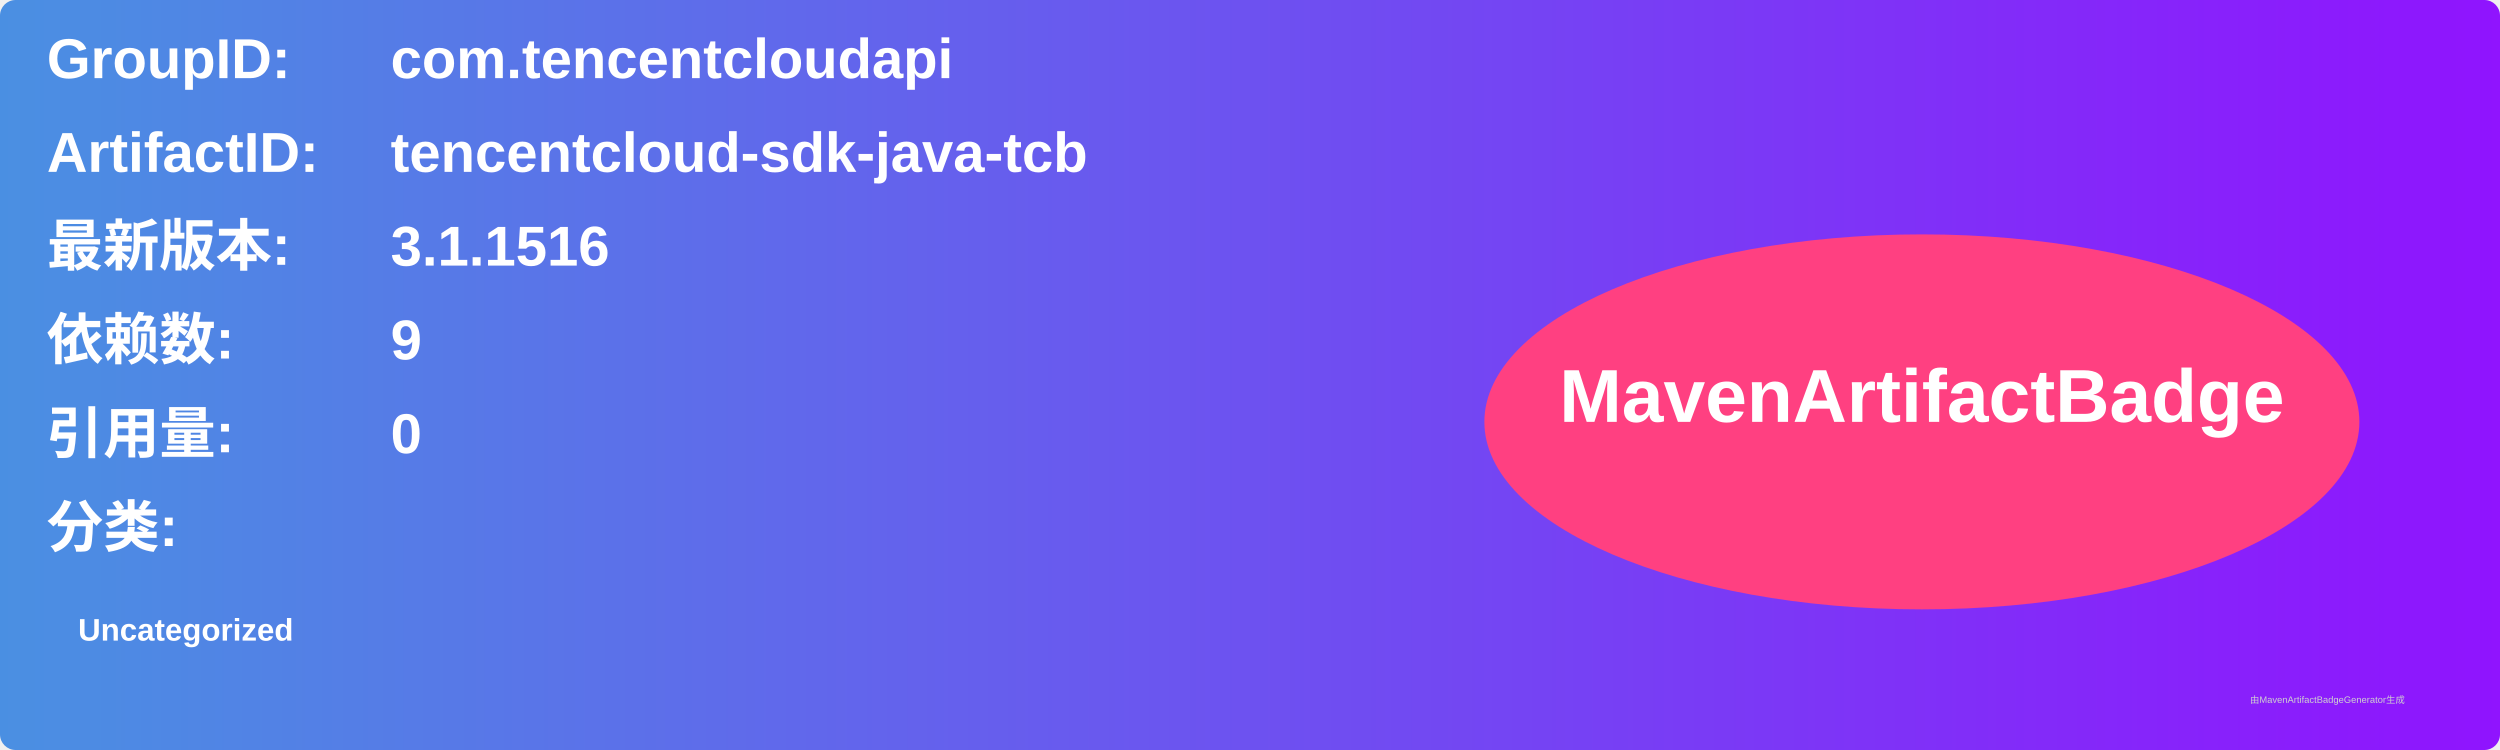
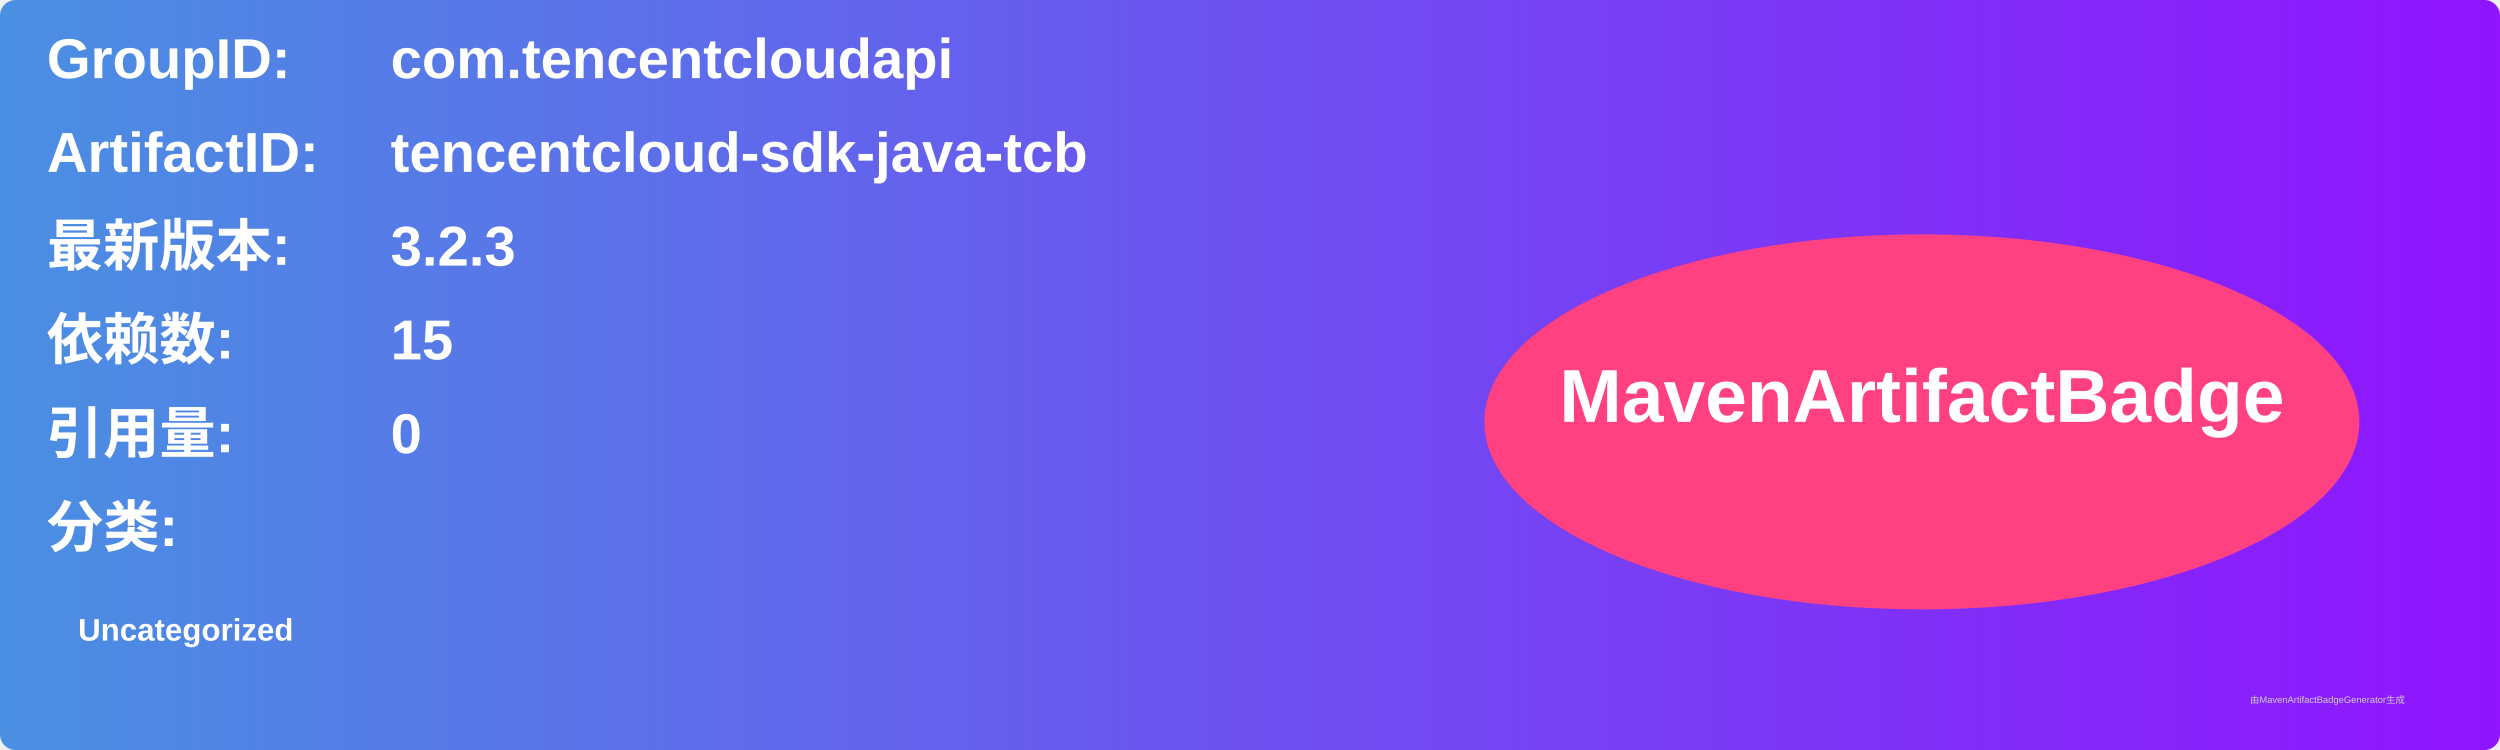
<svg xmlns="http://www.w3.org/2000/svg" width="800" height="240" viewBox="0 0 800 240">
  <linearGradient id="grad" x1="0%" y1="0%" x2="100%" y2="0%">
    <stop offset="0%" stop-color="#4a90e2" />
    <stop offset="100%" stop-color="#9013fe" />
  </linearGradient>
  <rect width="100%" height="100%" rx="5" ry="5" fill="url(#grad)" />
  <g transform="translate(15, 15)">
    <text x="0" y="10" font-family="Arial" font-size="18" fill="white" font-weight="bold" width="260">GroupID:</text>
    <text x="110" y="10" font-family="Arial" font-size="18" fill="white" font-weight="bold" width="460">com.tencentcloudapi</text>
    <text x="0" y="40" font-family="Arial" font-size="18" fill="white" font-weight="bold" width="260">ArtifactID:</text>
    <text x="110" y="40" font-family="Arial" font-size="18" fill="white" font-weight="bold" width="460">tencentcloud-sdk-java-tcb</text>
    <text x="0" y="70" font-family="Arial" font-size="18" fill="white" font-weight="bold">最新版本:</text>
    <text x="110" y="70" font-family="Arial" font-size="18" fill="white" font-weight="bold">
-       <tspan font-weight="bold">3.1.1516</tspan>
+       <tspan font-weight="bold">3.2.3</tspan>
    </text>
    <text x="0" y="100" font-family="Arial" font-size="18" fill="white" font-weight="bold">依赖数: </text>
    <text x="110" y="100" font-family="Arial" font-size="18" fill="white">
-       <tspan font-weight="bold">9</tspan>
+       <tspan font-weight="bold">15</tspan>
    </text>
    <text x="0" y="130" font-family="Arial" font-size="18" fill="white" font-weight="bold">引用量: </text>
    <text x="110" y="130" font-family="Arial" font-size="18" fill="white">
      <tspan font-weight="bold">0</tspan>
    </text>
    <text x="0" y="160" font-family="Arial" font-size="18" fill="white" font-weight="bold">分类:</text>
    <text x="10" y="190" font-family="Arial" font-size="10" fill="white">
      <tspan font-weight="bold">Uncategorized</tspan>
    </text>
    <ellipse cx="600" cy="120" rx="140" ry="60" fill="#ff4081" />
    <text x="600" y="120" text-anchor="middle" font-family="Arial" font-size="24" fill="white" font-weight="bold">MavenArtifactBadge</text>
  </g>
  <text x="720" y="225" font-family="Arial" font-size="3" fill="#d0d0d0">由MavenArtifactBadgeGenerator生成</text>
</svg>
